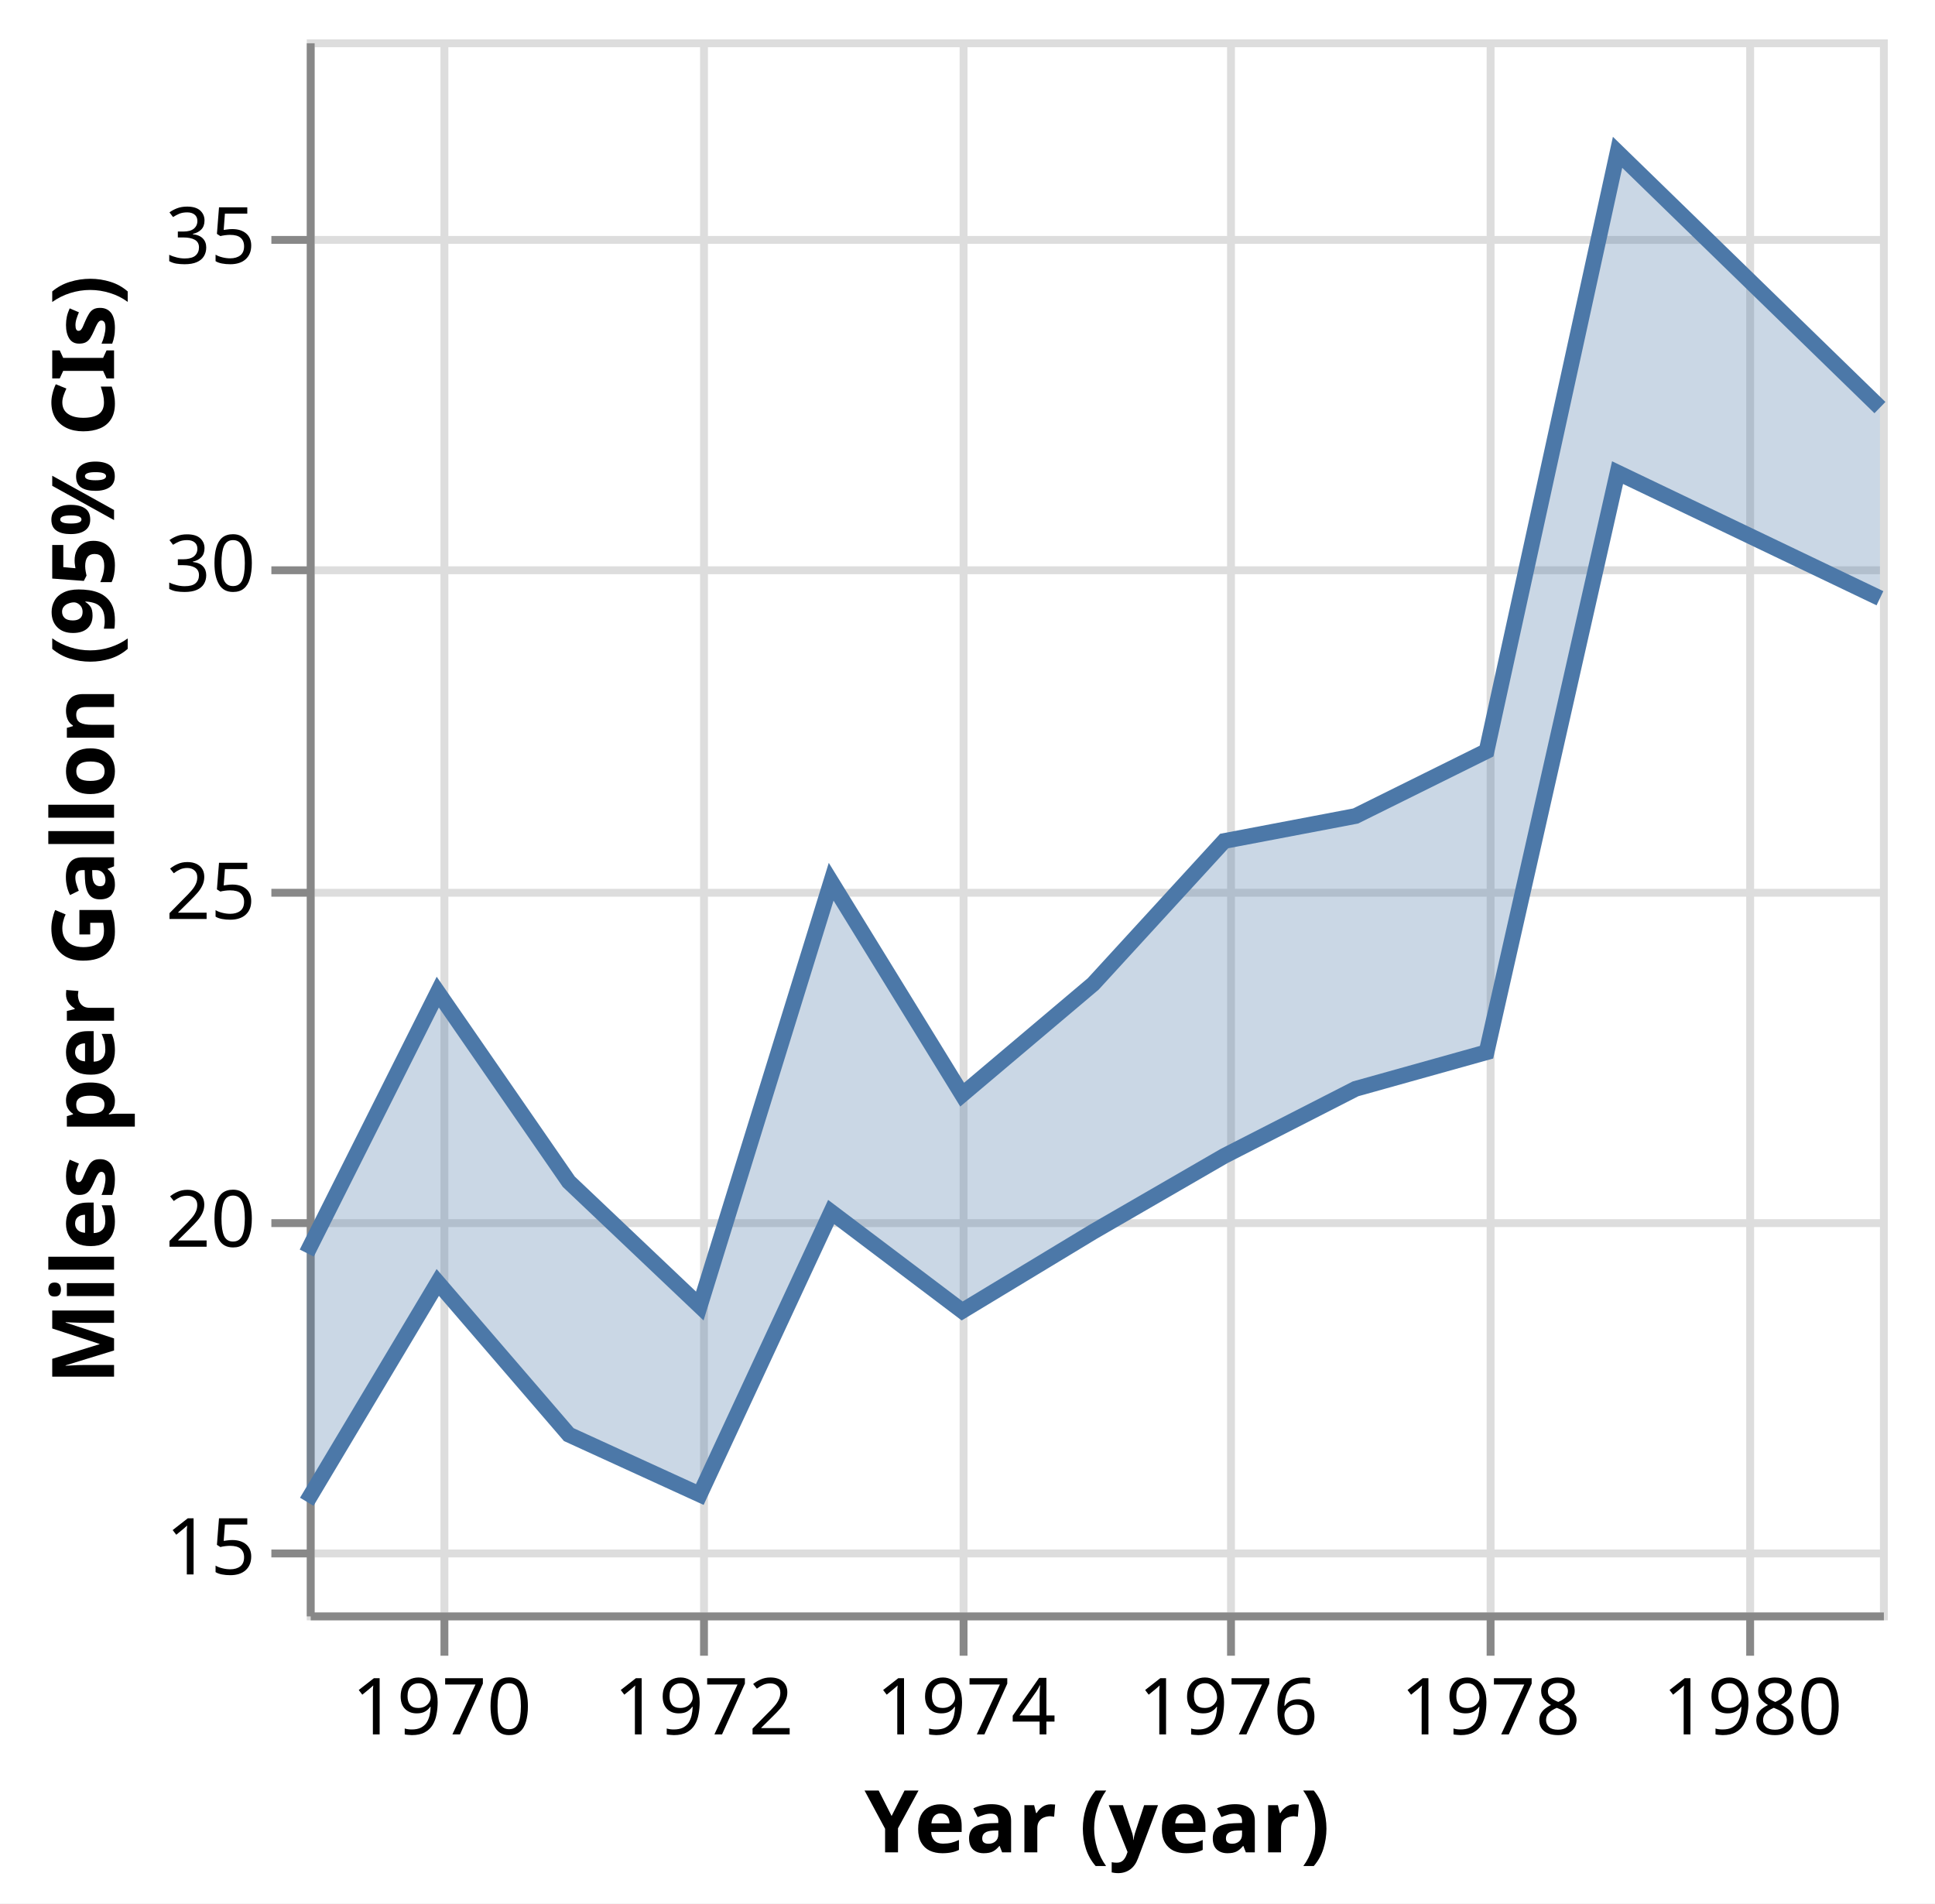
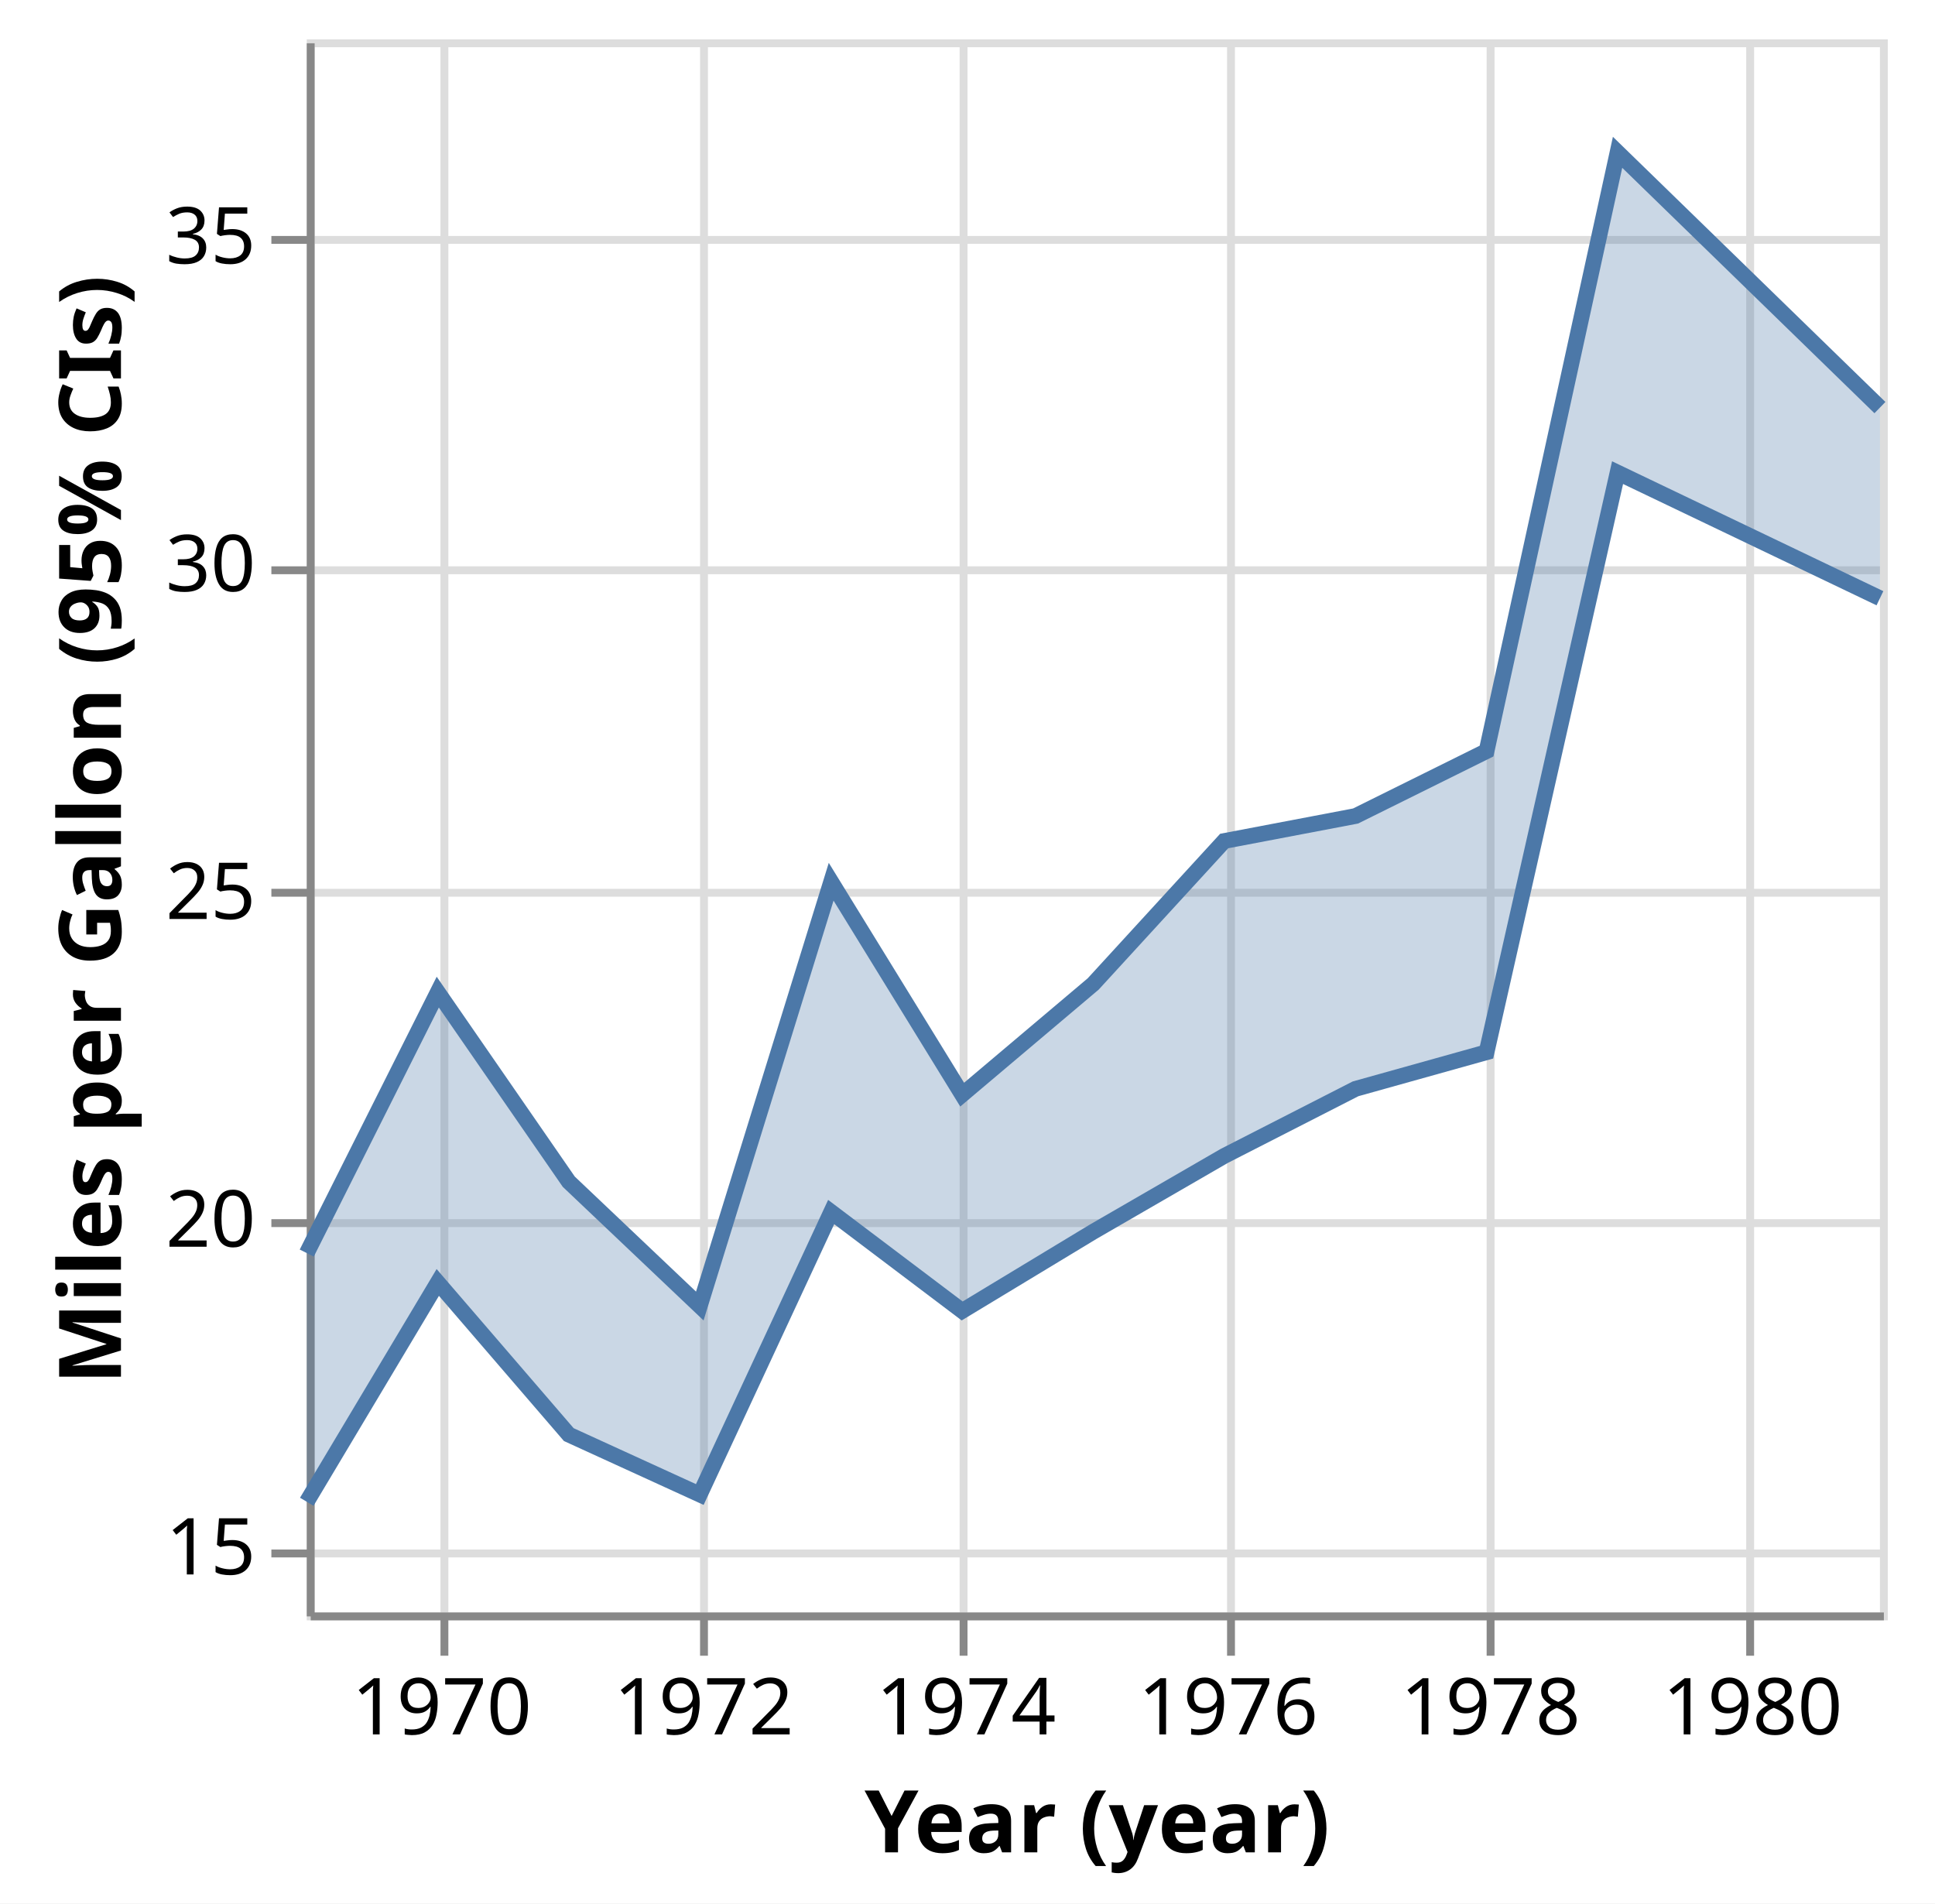
<svg xmlns="http://www.w3.org/2000/svg" class="marks" width="246" height="242" viewBox="0 0 246 242" version="1.1">
  <rect width="246" height="242" style="fill: white;" />
  <g transform="translate(39,5)">
    <g class="mark-group role-frame root">
      <g transform="translate(0,0)">
        <path class="background" d="M0.5,0.5h200v200h-200Z" style="fill: none; stroke: #ddd;" />
        <g>
          <g class="mark-group role-axis">
            <g transform="translate(0.5,200.5)">
              <path class="background" d="M0,0h0v0h0Z" style="pointer-events: none; fill: none;" />
              <g>
                <g class="mark-rule role-axis-grid" style="pointer-events: none;">
                  <line transform="translate(17,-200)" x2="0" y2="200" style="fill: none; stroke: #ddd; stroke-width: 1; opacity: 1;" />
                  <line transform="translate(50,-200)" x2="0" y2="200" style="fill: none; stroke: #ddd; stroke-width: 1; opacity: 1;" />
                  <line transform="translate(83,-200)" x2="0" y2="200" style="fill: none; stroke: #ddd; stroke-width: 1; opacity: 1;" />
                  <line transform="translate(117,-200)" x2="0" y2="200" style="fill: none; stroke: #ddd; stroke-width: 1; opacity: 1;" />
                  <line transform="translate(150,-200)" x2="0" y2="200" style="fill: none; stroke: #ddd; stroke-width: 1; opacity: 1;" />
                  <line transform="translate(183,-200)" x2="0" y2="200" style="fill: none; stroke: #ddd; stroke-width: 1; opacity: 1;" />
                </g>
              </g>
            </g>
          </g>
          <g class="mark-group role-axis">
            <g transform="translate(0.5,0.5)">
              <path class="background" d="M0,0h0v0h0Z" style="pointer-events: none; fill: none;" />
              <g>
                <g class="mark-rule role-axis-grid" style="pointer-events: none;">
                  <line transform="translate(0,192)" x2="200" y2="0" style="fill: none; stroke: #ddd; stroke-width: 1; opacity: 1;" />
                  <line transform="translate(0,150)" x2="200" y2="0" style="fill: none; stroke: #ddd; stroke-width: 1; opacity: 1;" />
                  <line transform="translate(0,108)" x2="200" y2="0" style="fill: none; stroke: #ddd; stroke-width: 1; opacity: 1;" />
                  <line transform="translate(0,67)" x2="200" y2="0" style="fill: none; stroke: #ddd; stroke-width: 1; opacity: 1;" />
                  <line transform="translate(0,25)" x2="200" y2="0" style="fill: none; stroke: #ddd; stroke-width: 1; opacity: 1;" />
                </g>
              </g>
            </g>
          </g>
          <g class="mark-group role-axis">
            <g transform="translate(0.5,200.5)">
              <path class="background" d="M0,0h0v0h0Z" style="pointer-events: none; fill: none;" />
              <g>
                <g class="mark-rule role-axis-tick" style="pointer-events: none;">
                  <line transform="translate(17,0)" x2="0" y2="5" style="fill: none; stroke: #888; stroke-width: 1; opacity: 1;" />
                  <line transform="translate(50,0)" x2="0" y2="5" style="fill: none; stroke: #888; stroke-width: 1; opacity: 1;" />
                  <line transform="translate(83,0)" x2="0" y2="5" style="fill: none; stroke: #888; stroke-width: 1; opacity: 1;" />
                  <line transform="translate(117,0)" x2="0" y2="5" style="fill: none; stroke: #888; stroke-width: 1; opacity: 1;" />
                  <line transform="translate(150,0)" x2="0" y2="5" style="fill: none; stroke: #888; stroke-width: 1; opacity: 1;" />
                  <line transform="translate(183,0)" x2="0" y2="5" style="fill: none; stroke: #888; stroke-width: 1; opacity: 1;" />
                </g>
                <g class="mark-text role-axis-label" style="pointer-events: none;">
                  <text text-anchor="middle" transform="translate(16.65526,15)" style="font-family: sans-serif; font-size: 10px; fill: #000; opacity: 1;">1970</text>
                  <text text-anchor="middle" transform="translate(49.96578,15)" style="font-family: sans-serif; font-size: 10px; fill: #000; opacity: 1;">1972</text>
                  <text text-anchor="middle" transform="translate(83.32193,15)" style="font-family: sans-serif; font-size: 10px; fill: #000; opacity: 1;">1974</text>
                  <text text-anchor="middle" transform="translate(116.6324,15)" style="font-family: sans-serif; font-size: 10px; fill: #000; opacity: 1;">1976</text>
                  <text text-anchor="middle" transform="translate(149.9886,15)" style="font-family: sans-serif; font-size: 10px; fill: #000; opacity: 1;">1978</text>
                  <text text-anchor="middle" transform="translate(183.2991,15)" style="font-family: sans-serif; font-size: 10px; fill: #000; opacity: 1;">1980</text>
                </g>
                <g class="mark-rule role-axis-domain" style="pointer-events: none;">
                  <line transform="translate(0,0)" x2="200" y2="0" style="fill: none; stroke: #888; stroke-width: 1; opacity: 1;" />
                </g>
                <g class="mark-text role-axis-title" style="pointer-events: none;">
                  <text text-anchor="middle" transform="translate(100,30)" style="font-family: sans-serif; font-size: 11px; font-weight: bold; fill: #000; opacity: 1;">Year (year)</text>
                </g>
              </g>
            </g>
          </g>
          <g class="mark-group role-axis">
            <g transform="translate(0.5,0.5)">
              <path class="background" d="M0,0h0v0h0Z" style="pointer-events: none; fill: none;" />
              <g>
                <g class="mark-rule role-axis-tick" style="pointer-events: none;">
                  <line transform="translate(0,192)" x2="-5" y2="0" style="fill: none; stroke: #888; stroke-width: 1; opacity: 1;" />
                  <line transform="translate(0,150)" x2="-5" y2="0" style="fill: none; stroke: #888; stroke-width: 1; opacity: 1;" />
                  <line transform="translate(0,108)" x2="-5" y2="0" style="fill: none; stroke: #888; stroke-width: 1; opacity: 1;" />
                  <line transform="translate(0,67)" x2="-5" y2="0" style="fill: none; stroke: #888; stroke-width: 1; opacity: 1;" />
                  <line transform="translate(0,25)" x2="-5" y2="0" style="fill: none; stroke: #888; stroke-width: 1; opacity: 1;" />
                </g>
                <g class="mark-text role-axis-label" style="pointer-events: none;">
                  <text text-anchor="end" transform="translate(-7,194.6667)" style="font-family: sans-serif; font-size: 10px; fill: #000; opacity: 1;">15</text>
                  <text text-anchor="end" transform="translate(-7,153)" style="font-family: sans-serif; font-size: 10px; fill: #000; opacity: 1;">20</text>
                  <text text-anchor="end" transform="translate(-7,111.3333)" style="font-family: sans-serif; font-size: 10px; fill: #000; opacity: 1;">25</text>
                  <text text-anchor="end" transform="translate(-7,69.66667)" style="font-family: sans-serif; font-size: 10px; fill: #000; opacity: 1;">30</text>
                  <text text-anchor="end" transform="translate(-7,28)" style="font-family: sans-serif; font-size: 10px; fill: #000; opacity: 1;">35</text>
                </g>
                <g class="mark-rule role-axis-domain" style="pointer-events: none;">
                  <line transform="translate(0,200)" x2="0" y2="-200" style="fill: none; stroke: #888; stroke-width: 1; opacity: 1;" />
                </g>
                <g class="mark-text role-axis-title" style="pointer-events: none;">
-                   <text text-anchor="middle" transform="translate(-23,100) rotate(-90) translate(0,-2)" style="font-family: sans-serif; font-size: 11px; font-weight: bold; fill: #000; opacity: 1;">Miles per Gallon (95% CIs)</text>
+                   <text text-anchor="middle" transform="translate(-22.12305,100) rotate(-90) translate(0,-2)" style="font-family: sans-serif; font-size: 11px; font-weight: bold; fill: #000; opacity: 1;">Miles per Gallon (95% CIs)</text>
                </g>
              </g>
            </g>
          </g>
          <g class="mark-area role-mark layer_0_marks">
            <path d="M0,185.927L16.655,158.043L33.311,177.388L49.966,185.005L66.667,149.09L83.322,161.667L99.977,151.596L116.632,141.964L133.333,133.428L149.989,128.772L166.644,55.088L200,71.057L200,46.818L166.644,14.364L149.989,90.488L133.333,98.744L116.632,101.923L99.977,120.098L83.322,134.167L66.667,107.099L49.966,161.042L33.311,145.238L16.655,121.131L0,154.31Z" style="fill: #4c78a8; opacity: 0.3;" />
          </g>
          <g class="mark-line role-mark layer_1_marks">
            <path d="M0,185.927L16.655,158.043L33.311,177.388L49.966,185.005L66.667,149.09L83.322,161.667L99.977,151.596L116.632,141.964L133.333,133.428L149.989,128.772L166.644,55.088L200,71.057" style="fill: none; stroke: #4c78a8; stroke-width: 2;" />
          </g>
          <g class="mark-line role-mark layer_2_marks">
            <path d="M0,154.31L16.655,121.131L33.311,145.238L49.966,161.042L66.667,107.099L83.322,134.167L99.977,120.098L116.632,101.923L133.333,98.744L149.989,90.488L166.644,14.364L200,46.818" style="fill: none; stroke: #4c78a8; stroke-width: 2;" />
          </g>
        </g>
      </g>
    </g>
  </g>
</svg>
